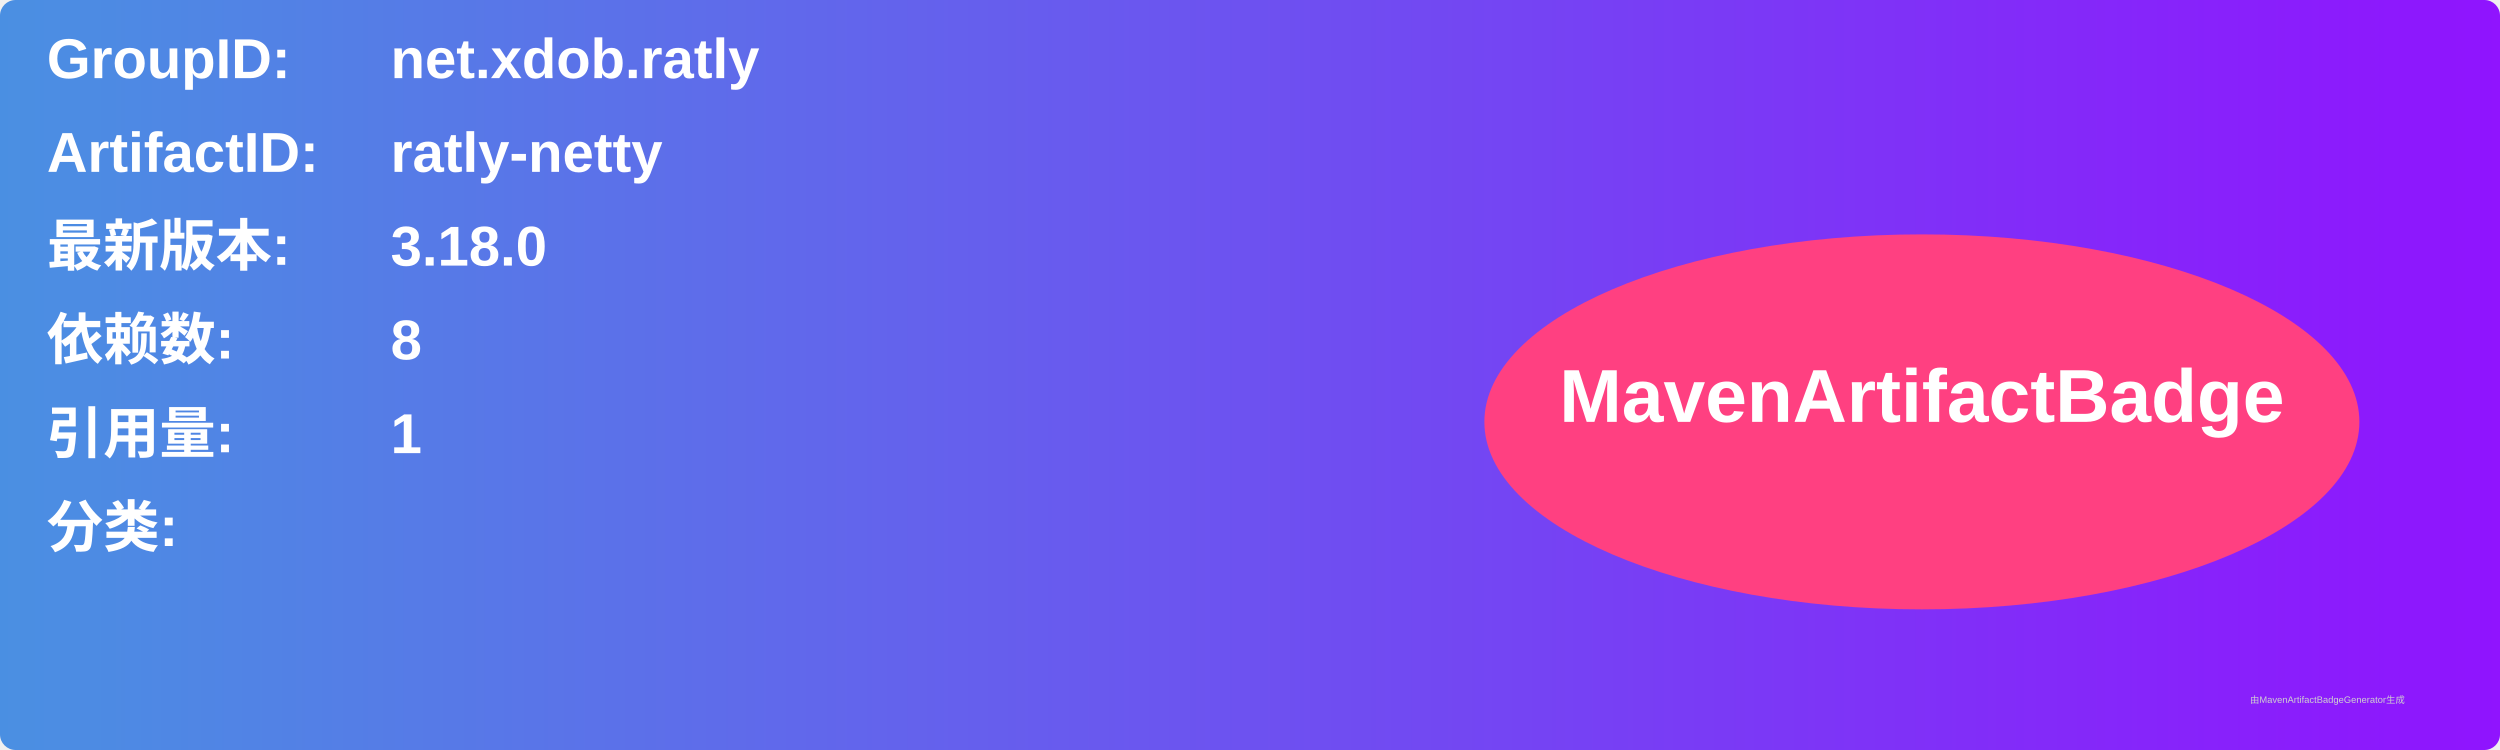
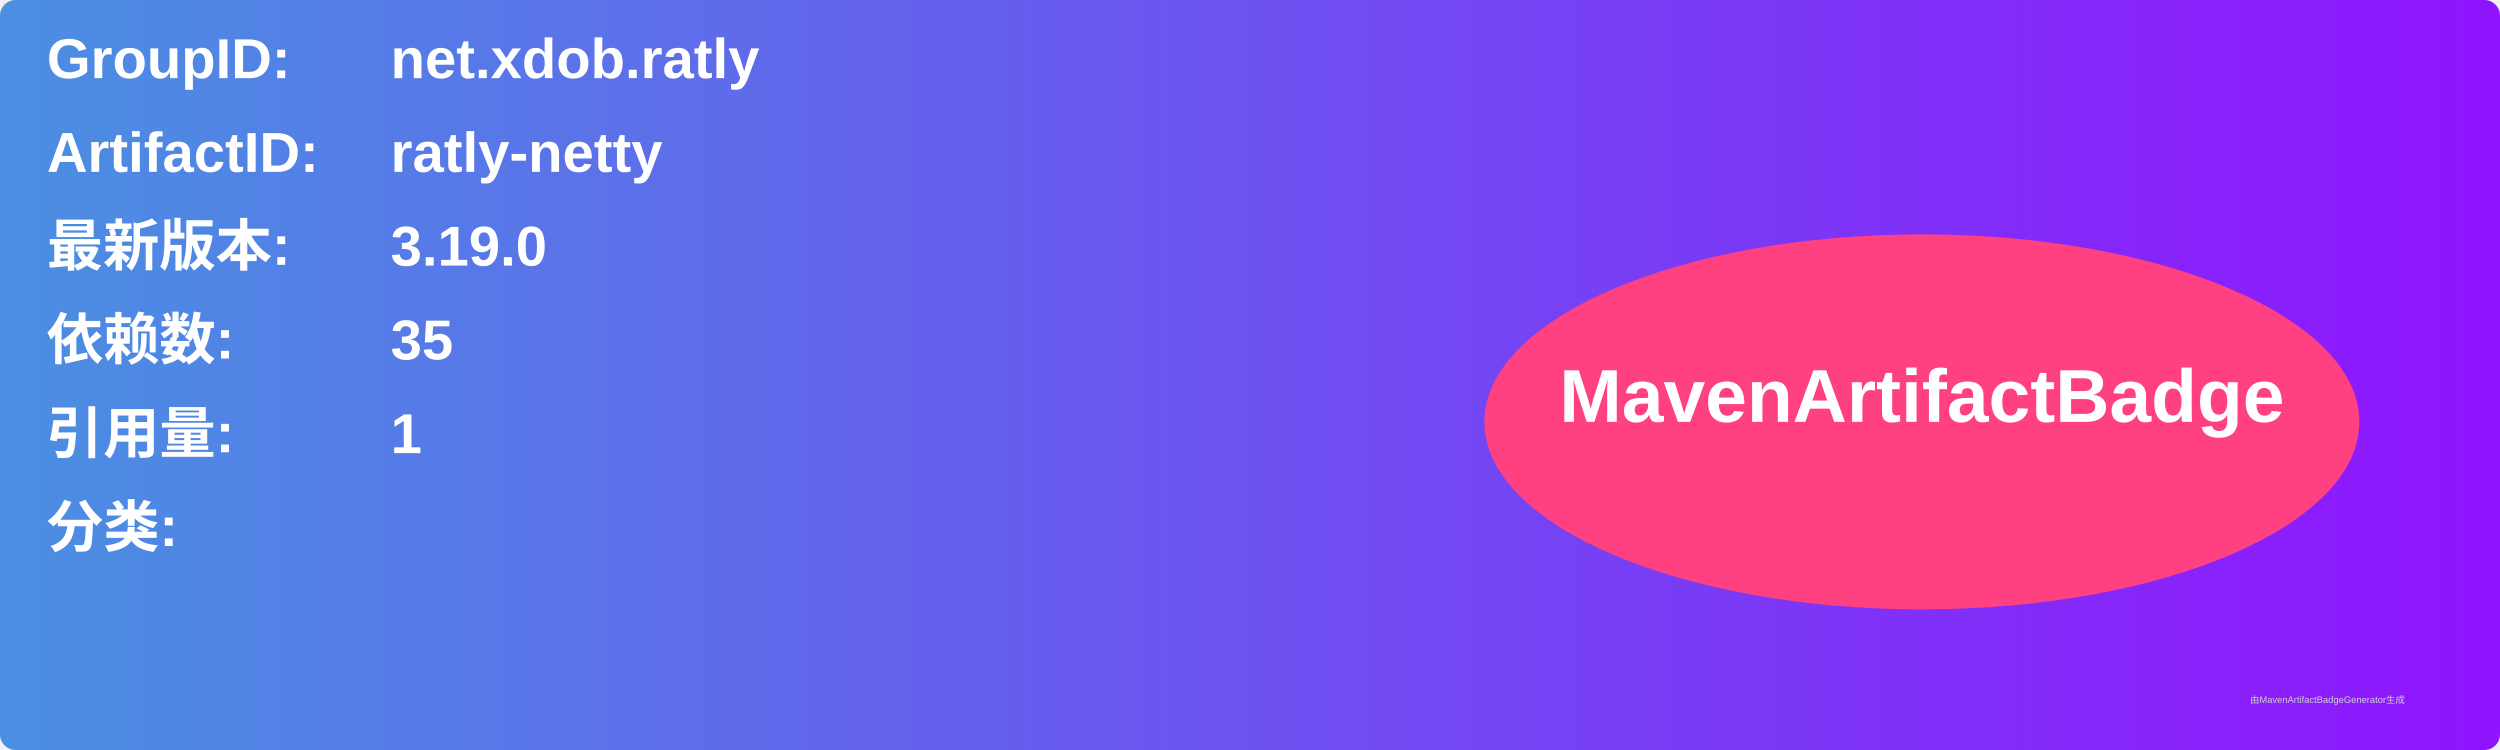
<svg xmlns="http://www.w3.org/2000/svg" width="800" height="240" viewBox="0 0 800 240">
  <linearGradient id="grad" x1="0%" y1="0%" x2="100%" y2="0%">
    <stop offset="0%" stop-color="#4a90e2" />
    <stop offset="100%" stop-color="#9013fe" />
  </linearGradient>
  <rect width="100%" height="100%" rx="5" ry="5" fill="url(#grad)" />
  <g transform="translate(15, 15)">
    <text x="0" y="10" font-family="Arial" font-size="18" fill="white" font-weight="bold" width="260">GroupID:</text>
    <text x="110" y="10" font-family="Arial" font-size="18" fill="white" font-weight="bold" width="460">net.xdob.ratly</text>
    <text x="0" y="40" font-family="Arial" font-size="18" fill="white" font-weight="bold" width="260">ArtifactID:</text>
    <text x="110" y="40" font-family="Arial" font-size="18" fill="white" font-weight="bold" width="460">ratly-netty</text>
    <text x="0" y="70" font-family="Arial" font-size="18" fill="white" font-weight="bold">最新版本:</text>
    <text x="110" y="70" font-family="Arial" font-size="18" fill="white" font-weight="bold">
-       <tspan font-weight="bold">3.18.0</tspan>
+       <tspan font-weight="bold">3.19.0</tspan>
    </text>
    <text x="0" y="100" font-family="Arial" font-size="18" fill="white" font-weight="bold">依赖数: </text>
    <text x="110" y="100" font-family="Arial" font-size="18" fill="white">
-       <tspan font-weight="bold">8</tspan>
+       <tspan font-weight="bold">35</tspan>
    </text>
    <text x="0" y="130" font-family="Arial" font-size="18" fill="white" font-weight="bold">引用量: </text>
    <text x="110" y="130" font-family="Arial" font-size="18" fill="white">
      <tspan font-weight="bold">1</tspan>
    </text>
    <text x="0" y="160" font-family="Arial" font-size="18" fill="white" font-weight="bold">分类:</text>
    <text x="10" y="190" font-family="Arial" font-size="10" fill="white">
      <tspan font-weight="bold" />
    </text>
    <ellipse cx="600" cy="120" rx="140" ry="60" fill="#ff4081" />
    <text x="600" y="120" text-anchor="middle" font-family="Arial" font-size="24" fill="white" font-weight="bold">MavenArtifactBadge</text>
  </g>
  <text x="720" y="225" font-family="Arial" font-size="3" fill="#d0d0d0">由MavenArtifactBadgeGenerator生成</text>
</svg>
